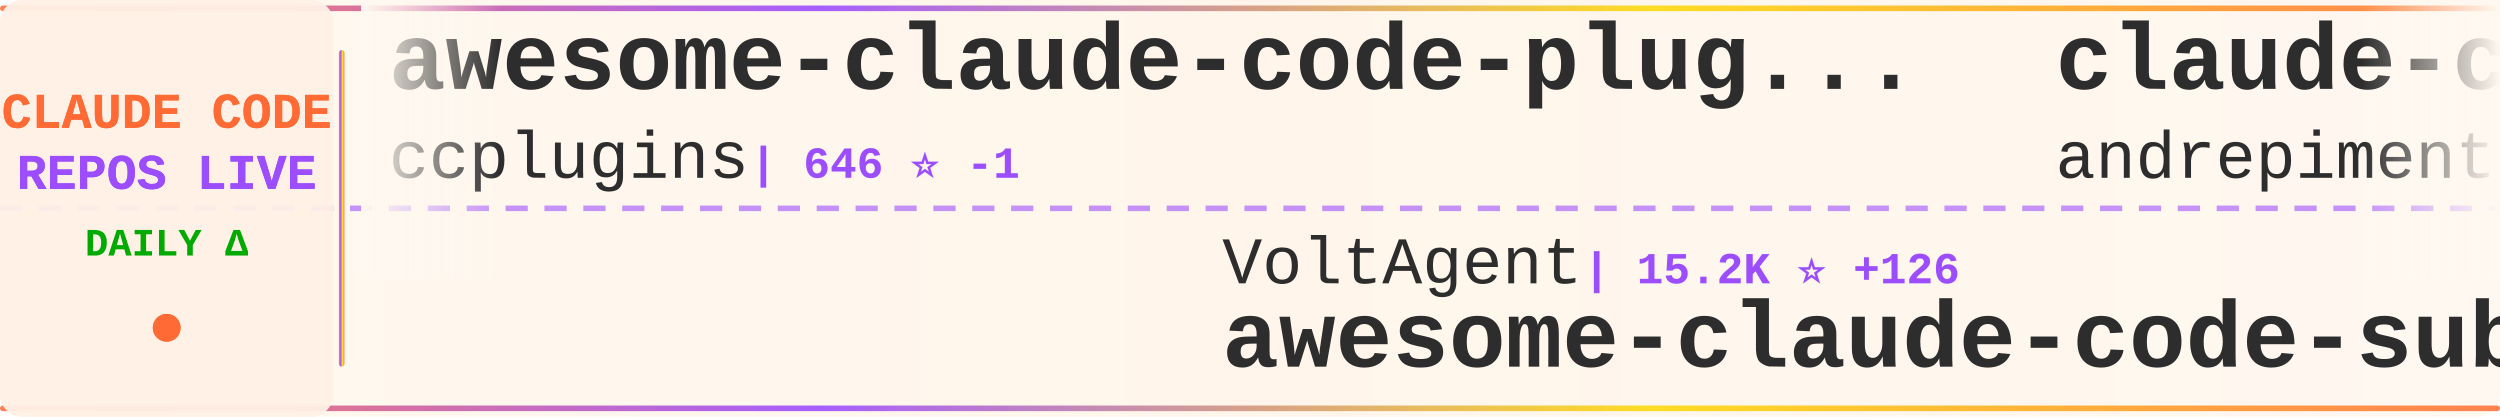
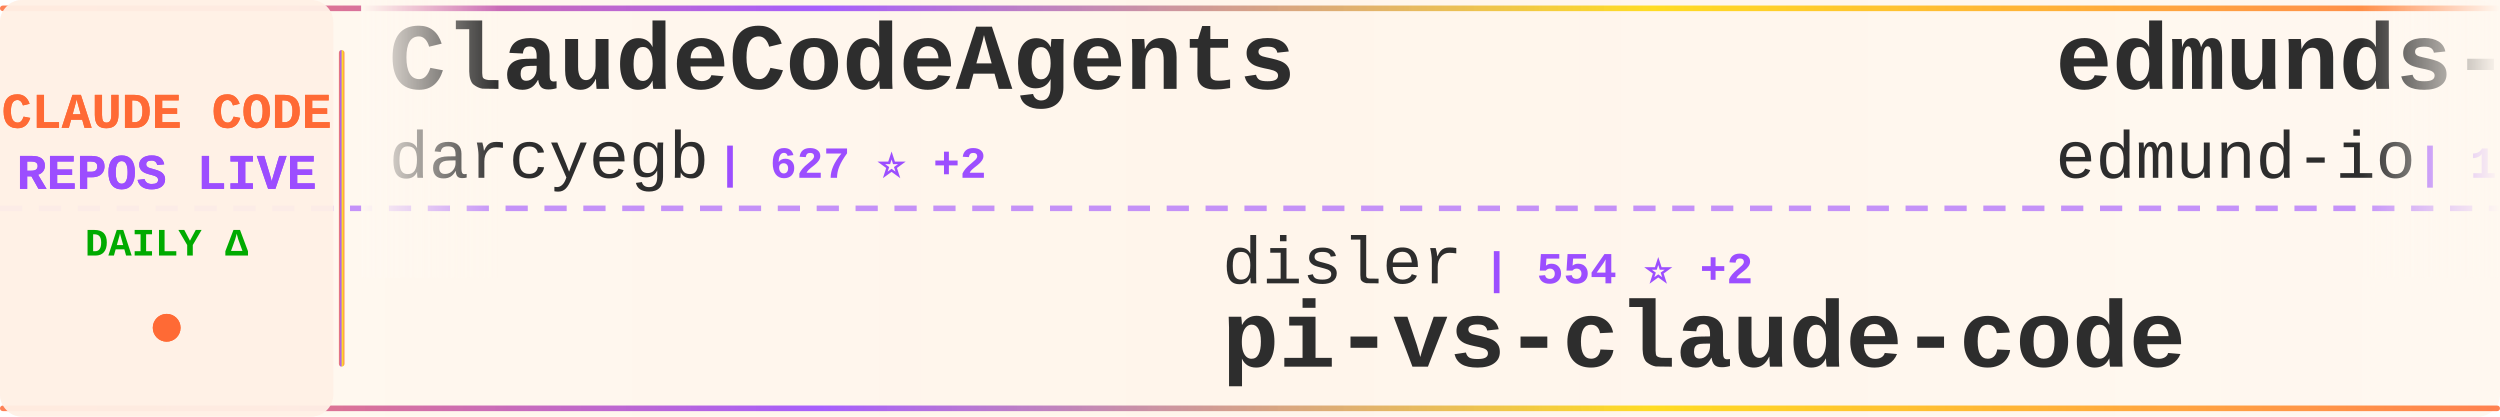
<svg xmlns="http://www.w3.org/2000/svg" width="900" height="150">
  <defs>
    <linearGradient id="tickerBg" x1="0%" y1="0%" x2="100%" y2="0%">
      <stop offset="0%" style="stop-color:#fff8f0;stop-opacity:0.98" />
      <stop offset="50%" style="stop-color:#fff5eb;stop-opacity:1" />
      <stop offset="100%" style="stop-color:#fff8f0;stop-opacity:0.98" />
    </linearGradient>
    <linearGradient id="borderGrad" x1="0%" y1="0%" x2="100%" y2="0%">
      <stop offset="0%" style="stop-color:#FF6B35;stop-opacity:0.85">
        <animate attributeName="stop-opacity" values="0.85;1;0.85" dur="2s" repeatCount="indefinite" />
      </stop>
      <stop offset="33%" style="stop-color:#9C4EFF;stop-opacity:0.9">
        <animate attributeName="stop-opacity" values="0.9;1;0.9" dur="2.2s" repeatCount="indefinite" />
      </stop>
      <stop offset="66%" style="stop-color:#FFD700;stop-opacity:0.85">
        <animate attributeName="stop-opacity" values="0.85;1;0.85" dur="1.8s" repeatCount="indefinite" />
      </stop>
      <stop offset="100%" style="stop-color:#FF6B35;stop-opacity:0.85">
        <animate attributeName="stop-opacity" values="0.85;1;0.85" dur="2s" repeatCount="indefinite" />
      </stop>
    </linearGradient>
    <filter id="textGlow">
      <feGaussianBlur stdDeviation="0.15" result="coloredBlur" />
      <feMerge>
        <feMergeNode in="coloredBlur" />
        <feMergeNode in="SourceGraphic" />
      </feMerge>
    </filter>
    <filter id="metricGlow">
      <feGaussianBlur stdDeviation="0.2" result="coloredBlur" />
      <feMerge>
        <feMergeNode in="coloredBlur" />
        <feMergeNode in="SourceGraphic" />
      </feMerge>
    </filter>
    <linearGradient id="leftFade" x1="0%" y1="0%" x2="100%" y2="0%">
      <stop offset="0%" style="stop-color:#fff8f0;stop-opacity:1" />
      <stop offset="100%" style="stop-color:#fff8f0;stop-opacity:0" />
    </linearGradient>
    <linearGradient id="rightFade" x1="0%" y1="0%" x2="100%" y2="0%">
      <stop offset="0%" style="stop-color:#fff8f0;stop-opacity:0" />
      <stop offset="100%" style="stop-color:#fff8f0;stop-opacity:1" />
    </linearGradient>
  </defs>
  <rect width="900" height="150" fill="url(#tickerBg)" rx="8" />
  <rect x="0" y="2" width="900" height="2" fill="url(#borderGrad)" rx="1" />
  <rect x="0" y="146" width="900" height="2" fill="url(#borderGrad)" rx="1" />
  <line x1="0" y1="75" x2="900" y2="75" stroke="#9C4EFF" stroke-width="2" stroke-dasharray="8 6" opacity="0.6" />
  <rect x="0" y="0" width="120" height="150" fill="#fff0e6" opacity="0.95" rx="8" />
  <text x="60" y="46" font-family="'Courier New', monospace" font-size="18" font-weight="bold" fill="#FF6B35" text-anchor="middle" filter="url(#textGlow)">
    CLAUDE CODE
  </text>
  <text x="60" y="68" font-family="'Courier New', monospace" font-size="18" font-weight="bold" fill="#9C4EFF" text-anchor="middle" filter="url(#textGlow)">
    REPOS LIVE
  </text>
  <text x="60" y="92" font-family="'Courier New', monospace" font-size="14" font-weight="bold" fill="#00aa00" text-anchor="middle">
    DAILY Δ
  </text>
  <circle cx="60" cy="118" r="5" fill="#FF6B35" filter="url(#metricGlow)">
    <animate attributeName="r" values="4;6;4" dur="1.5s" repeatCount="indefinite" />
    <animate attributeName="opacity" values="0.6;1;0.6" dur="1.5s" repeatCount="indefinite" />
  </circle>
  <rect x="122" y="18" width="2" height="114" fill="url(#borderGrad)" rx="1" />
  <clipPath id="tickerClip">
    <rect x="130" y="0" width="770" height="150" />
  </clipPath>
  <g clip-path="url(#tickerClip)">
    <g id="tickerItems">
      <animateTransform attributeName="transform" attributeType="XML" type="translate" from="0 0" to="-3000 0" dur="54s" repeatCount="indefinite" />
      <g transform="translate(0, 0)">
-         <text x="140" y="32" font-family="'Courier New', monospace" font-size="34" font-weight="bold" fill="#2d2d2d">awesome-claude-code-plug...</text>
-         <text x="140" y="64" font-family="'Courier New', monospace" font-size="24" font-weight="normal" fill="#2d2d2d" opacity="1.0">ccplugins</text>
-         <text x="270" y="64" font-family="'Courier New', monospace" font-size="16" font-weight="bold" fill="#9C4EFF"> | 646 ⭐ -1</text>
+         <text x="140" y="32" font-family="'Courier New', monospace" font-size="34" font-weight="bold" fill="#2d2d2d">ClaudeCodeAgents</text>
+         <text x="140" y="64" font-family="'Courier New', monospace" font-size="24" font-weight="normal" fill="#2d2d2d" opacity="1.0">darcyegb</text>
+         <text x="258" y="64" font-family="'Courier New', monospace" font-size="16" font-weight="bold" fill="#9C4EFF"> | 627 ⭐ +2</text>
      </g>
      <g transform="translate(300, 0)">
+         <text x="140" y="102" font-family="'Courier New', monospace" font-size="24" font-weight="normal" fill="#2d2d2d" opacity="1.0">disler</text>
+         <text x="234" y="102" font-family="'Courier New', monospace" font-size="16" font-weight="bold" fill="#9C4EFF"> | 554 ⭐ +2</text>
+         <text x="140" y="132" font-family="'Courier New', monospace" font-size="34" font-weight="bold" fill="#2d2d2d">pi-vs-claude-code</text>
+       </g>
+       <g transform="translate(600, 0)">
+         <text x="140" y="32" font-family="'Courier New', monospace" font-size="34" font-weight="bold" fill="#2d2d2d">edmunds-claude-code</text>
+         <text x="140" y="64" font-family="'Courier New', monospace" font-size="24" font-weight="normal" fill="#2d2d2d" opacity="1.0">edmund-io</text>
+         <text x="270" y="64" font-family="'Courier New', monospace" font-size="16" font-weight="bold" fill="#9C4EFF"> | 1.4K ⭐ +2</text>
+       </g>
+       <g transform="translate(900, 0)">
        <text x="140" y="102" font-family="'Courier New', monospace" font-size="24" font-weight="normal" fill="#2d2d2d" opacity="1.0">VoltAgent</text>
-         <text x="270" y="102" font-family="'Courier New', monospace" font-size="16" font-weight="bold" fill="#9C4EFF"> | 15.2K ⭐ +126</text>
+         <text x="270" y="102" font-family="'Courier New', monospace" font-size="16" font-weight="bold" fill="#9C4EFF"> | 15.3K ⭐ +110</text>
        <text x="140" y="132" font-family="'Courier New', monospace" font-size="34" font-weight="bold" fill="#2d2d2d">awesome-claude-code-suba...</text>
      </g>
-       <g transform="translate(600, 0)">
-         <text x="140" y="32" font-family="'Courier New', monospace" font-size="34" font-weight="bold" fill="#2d2d2d">claude-code-chat</text>
-         <text x="140" y="64" font-family="'Courier New', monospace" font-size="24" font-weight="normal" fill="#2d2d2d" opacity="1.0">andrepimenta</text>
-         <text x="306" y="64" font-family="'Courier New', monospace" font-size="16" font-weight="bold" fill="#9C4EFF"> | 1.0K ⭐</text>
+       <g transform="translate(1200, 0)">
+         <text x="140" y="32" font-family="'Courier New', monospace" font-size="34" font-weight="bold" fill="#2d2d2d">claude-code-prompt-impro...</text>
+         <text x="140" y="64" font-family="'Courier New', monospace" font-size="24" font-weight="normal" fill="#2d2d2d" opacity="1.0">severity1</text>
+         <text x="270" y="64" font-family="'Courier New', monospace" font-size="16" font-weight="bold" fill="#9C4EFF"> | 1.3K ⭐ +4</text>
      </g>
-       <g transform="translate(900, 0)">
-         <text x="140" y="102" font-family="'Courier New', monospace" font-size="24" font-weight="normal" fill="#2d2d2d" opacity="1.0">RichardAtCT</text>
-         <text x="294" y="102" font-family="'Courier New', monospace" font-size="16" font-weight="bold" fill="#9C4EFF"> | 2.2K ⭐ +4</text>
-         <text x="140" y="132" font-family="'Courier New', monospace" font-size="34" font-weight="bold" fill="#2d2d2d">claude-code-telegram</text>
+       <g transform="translate(1500, 0)">
+         <text x="140" y="102" font-family="'Courier New', monospace" font-size="24" font-weight="normal" fill="#2d2d2d" opacity="1.0">bfly123</text>
+         <text x="246" y="102" font-family="'Courier New', monospace" font-size="16" font-weight="bold" fill="#9C4EFF"> | 1.9K ⭐ +24</text>
+         <text x="140" y="132" font-family="'Courier New', monospace" font-size="34" font-weight="bold" fill="#2d2d2d">claude_code_bridge</text>
      </g>
-       <g transform="translate(1200, 0)">
+       <g transform="translate(1800, 0)">
+         <text x="140" y="32" font-family="'Courier New', monospace" font-size="34" font-weight="bold" fill="#2d2d2d">claude-code</text>
+         <text x="140" y="64" font-family="'Courier New', monospace" font-size="24" font-weight="normal" fill="#2d2d2d" opacity="1.0">MadAppGang</text>
+         <text x="282" y="64" font-family="'Courier New', monospace" font-size="16" font-weight="bold" fill="#9C4EFF"> | 247 ⭐</text>
+       </g>
+       <g transform="translate(2100, 0)">
+         <text x="140" y="102" font-family="'Courier New', monospace" font-size="24" font-weight="normal" fill="#2d2d2d" opacity="1.0">anthropics</text>
+         <text x="282" y="102" font-family="'Courier New', monospace" font-size="16" font-weight="bold" fill="#9C4EFF"> | 6.6K ⭐ +41</text>
+         <text x="140" y="132" font-family="'Courier New', monospace" font-size="34" font-weight="bold" fill="#2d2d2d">claude-code-action</text>
+       </g>
+       <g transform="translate(2400, 0)">
+         <text x="140" y="32" font-family="'Courier New', monospace" font-size="34" font-weight="bold" fill="#2d2d2d">claude-code-proxy</text>
+         <text x="140" y="64" font-family="'Courier New', monospace" font-size="24" font-weight="normal" fill="#2d2d2d" opacity="1.0">fuergaosi233</text>
+         <text x="306" y="64" font-family="'Courier New', monospace" font-size="16" font-weight="bold" fill="#9C4EFF"> | 2.3K ⭐ +21</text>
+       </g>
+       <g transform="translate(2700, 0)">
+         <text x="140" y="102" font-family="'Courier New', monospace" font-size="24" font-weight="normal" fill="#2d2d2d" opacity="1.0">bytedance</text>
+         <text x="270" y="102" font-family="'Courier New', monospace" font-size="16" font-weight="bold" fill="#9C4EFF"> | 48.3K ⭐ +2.1K</text>
+         <text x="140" y="132" font-family="'Courier New', monospace" font-size="34" font-weight="bold" fill="#2d2d2d">deer-flow</text>
+       </g>
+       <g transform="translate(3000, 0)">
        <text x="140" y="32" font-family="'Courier New', monospace" font-size="34" font-weight="bold" fill="#2d2d2d">ClaudeCodeAgents</text>
        <text x="140" y="64" font-family="'Courier New', monospace" font-size="24" font-weight="normal" fill="#2d2d2d" opacity="1.0">darcyegb</text>
-         <text x="258" y="64" font-family="'Courier New', monospace" font-size="16" font-weight="bold" fill="#9C4EFF"> | 625 ⭐ +8</text>
-       </g>
-       <g transform="translate(1500, 0)">
-         <text x="140" y="102" font-family="'Courier New', monospace" font-size="24" font-weight="normal" fill="#2d2d2d" opacity="1.0">ChrisWiles</text>
-         <text x="282" y="102" font-family="'Courier New', monospace" font-size="16" font-weight="bold" fill="#9C4EFF"> | 5.6K ⭐ +4</text>
-         <text x="140" y="132" font-family="'Courier New', monospace" font-size="34" font-weight="bold" fill="#2d2d2d">claude-code-showcase</text>
-       </g>
-       <g transform="translate(1800, 0)">
-         <text x="140" y="32" font-family="'Courier New', monospace" font-size="34" font-weight="bold" fill="#2d2d2d">claude-code-workflows</text>
-         <text x="140" y="64" font-family="'Courier New', monospace" font-size="24" font-weight="normal" fill="#2d2d2d" opacity="1.0">OneRedOak</text>
-         <text x="270" y="64" font-family="'Courier New', monospace" font-size="16" font-weight="bold" fill="#9C4EFF"> | 3.7K ⭐ +3</text>
-       </g>
-       <g transform="translate(2100, 0)">
-         <text x="140" y="102" font-family="'Courier New', monospace" font-size="24" font-weight="normal" fill="#2d2d2d" opacity="1.0">fuergaosi233</text>
-         <text x="306" y="102" font-family="'Courier New', monospace" font-size="16" font-weight="bold" fill="#9C4EFF"> | 2.2K ⭐ +7</text>
-         <text x="140" y="132" font-family="'Courier New', monospace" font-size="34" font-weight="bold" fill="#2d2d2d">claude-code-proxy</text>
-       </g>
-       <g transform="translate(2400, 0)">
-         <text x="140" y="32" font-family="'Courier New', monospace" font-size="34" font-weight="bold" fill="#2d2d2d">opcode</text>
-         <text x="140" y="64" font-family="'Courier New', monospace" font-size="24" font-weight="normal" fill="#2d2d2d" opacity="1.0">winfunc</text>
-         <text x="246" y="64" font-family="'Courier New', monospace" font-size="16" font-weight="bold" fill="#9C4EFF"> | 21.1K ⭐ +14</text>
-       </g>
-       <g transform="translate(2700, 0)">
-         <text x="140" y="102" font-family="'Courier New', monospace" font-size="24" font-weight="normal" fill="#2d2d2d" opacity="1.0">zhukunpenglinyutong</text>
-         <text x="390" y="102" font-family="'Courier New', monospace" font-size="16" font-weight="bold" fill="#9C4EFF"> | 2.1K ⭐ +24</text>
-         <text x="140" y="132" font-family="'Courier New', monospace" font-size="34" font-weight="bold" fill="#2d2d2d">idea-claude-code-gui</text>
-       </g>
-       <g transform="translate(3000, 0)">
-         <text x="140" y="32" font-family="'Courier New', monospace" font-size="34" font-weight="bold" fill="#2d2d2d">awesome-claude-code-plug...</text>
-         <text x="140" y="64" font-family="'Courier New', monospace" font-size="24" font-weight="normal" fill="#2d2d2d" opacity="1.0">ccplugins</text>
-         <text x="270" y="64" font-family="'Courier New', monospace" font-size="16" font-weight="bold" fill="#9C4EFF"> | 646 ⭐ -1</text>
+         <text x="258" y="64" font-family="'Courier New', monospace" font-size="16" font-weight="bold" fill="#9C4EFF"> | 627 ⭐ +2</text>
      </g>
      <g transform="translate(3300, 0)">
-         <text x="140" y="102" font-family="'Courier New', monospace" font-size="24" font-weight="normal" fill="#2d2d2d" opacity="1.0">VoltAgent</text>
-         <text x="270" y="102" font-family="'Courier New', monospace" font-size="16" font-weight="bold" fill="#9C4EFF"> | 15.2K ⭐ +126</text>
-         <text x="140" y="132" font-family="'Courier New', monospace" font-size="34" font-weight="bold" fill="#2d2d2d">awesome-claude-code-suba...</text>
+         <text x="140" y="102" font-family="'Courier New', monospace" font-size="24" font-weight="normal" fill="#2d2d2d" opacity="1.0">disler</text>
+         <text x="234" y="102" font-family="'Courier New', monospace" font-size="16" font-weight="bold" fill="#9C4EFF"> | 554 ⭐ +2</text>
+         <text x="140" y="132" font-family="'Courier New', monospace" font-size="34" font-weight="bold" fill="#2d2d2d">pi-vs-claude-code</text>
      </g>
      <g transform="translate(3600, 0)">
-         <text x="140" y="32" font-family="'Courier New', monospace" font-size="34" font-weight="bold" fill="#2d2d2d">claude-code-chat</text>
-         <text x="140" y="64" font-family="'Courier New', monospace" font-size="24" font-weight="normal" fill="#2d2d2d" opacity="1.0">andrepimenta</text>
-         <text x="306" y="64" font-family="'Courier New', monospace" font-size="16" font-weight="bold" fill="#9C4EFF"> | 1.0K ⭐</text>
+         <text x="140" y="32" font-family="'Courier New', monospace" font-size="34" font-weight="bold" fill="#2d2d2d">edmunds-claude-code</text>
+         <text x="140" y="64" font-family="'Courier New', monospace" font-size="24" font-weight="normal" fill="#2d2d2d" opacity="1.0">edmund-io</text>
+         <text x="270" y="64" font-family="'Courier New', monospace" font-size="16" font-weight="bold" fill="#9C4EFF"> | 1.4K ⭐ +2</text>
      </g>
      <g transform="translate(3900, 0)">
-         <text x="140" y="102" font-family="'Courier New', monospace" font-size="24" font-weight="normal" fill="#2d2d2d" opacity="1.0">RichardAtCT</text>
-         <text x="294" y="102" font-family="'Courier New', monospace" font-size="16" font-weight="bold" fill="#9C4EFF"> | 2.2K ⭐ +4</text>
-         <text x="140" y="132" font-family="'Courier New', monospace" font-size="34" font-weight="bold" fill="#2d2d2d">claude-code-telegram</text>
+         <text x="140" y="102" font-family="'Courier New', monospace" font-size="24" font-weight="normal" fill="#2d2d2d" opacity="1.0">VoltAgent</text>
+         <text x="270" y="102" font-family="'Courier New', monospace" font-size="16" font-weight="bold" fill="#9C4EFF"> | 15.3K ⭐ +110</text>
+         <text x="140" y="132" font-family="'Courier New', monospace" font-size="34" font-weight="bold" fill="#2d2d2d">awesome-claude-code-suba...</text>
      </g>
    </g>
  </g>
  <rect x="130" y="0" width="50" height="100" fill="url(#leftFade)" />
  <rect x="850" y="0" width="50" height="100" fill="url(#rightFade)" />
</svg>
